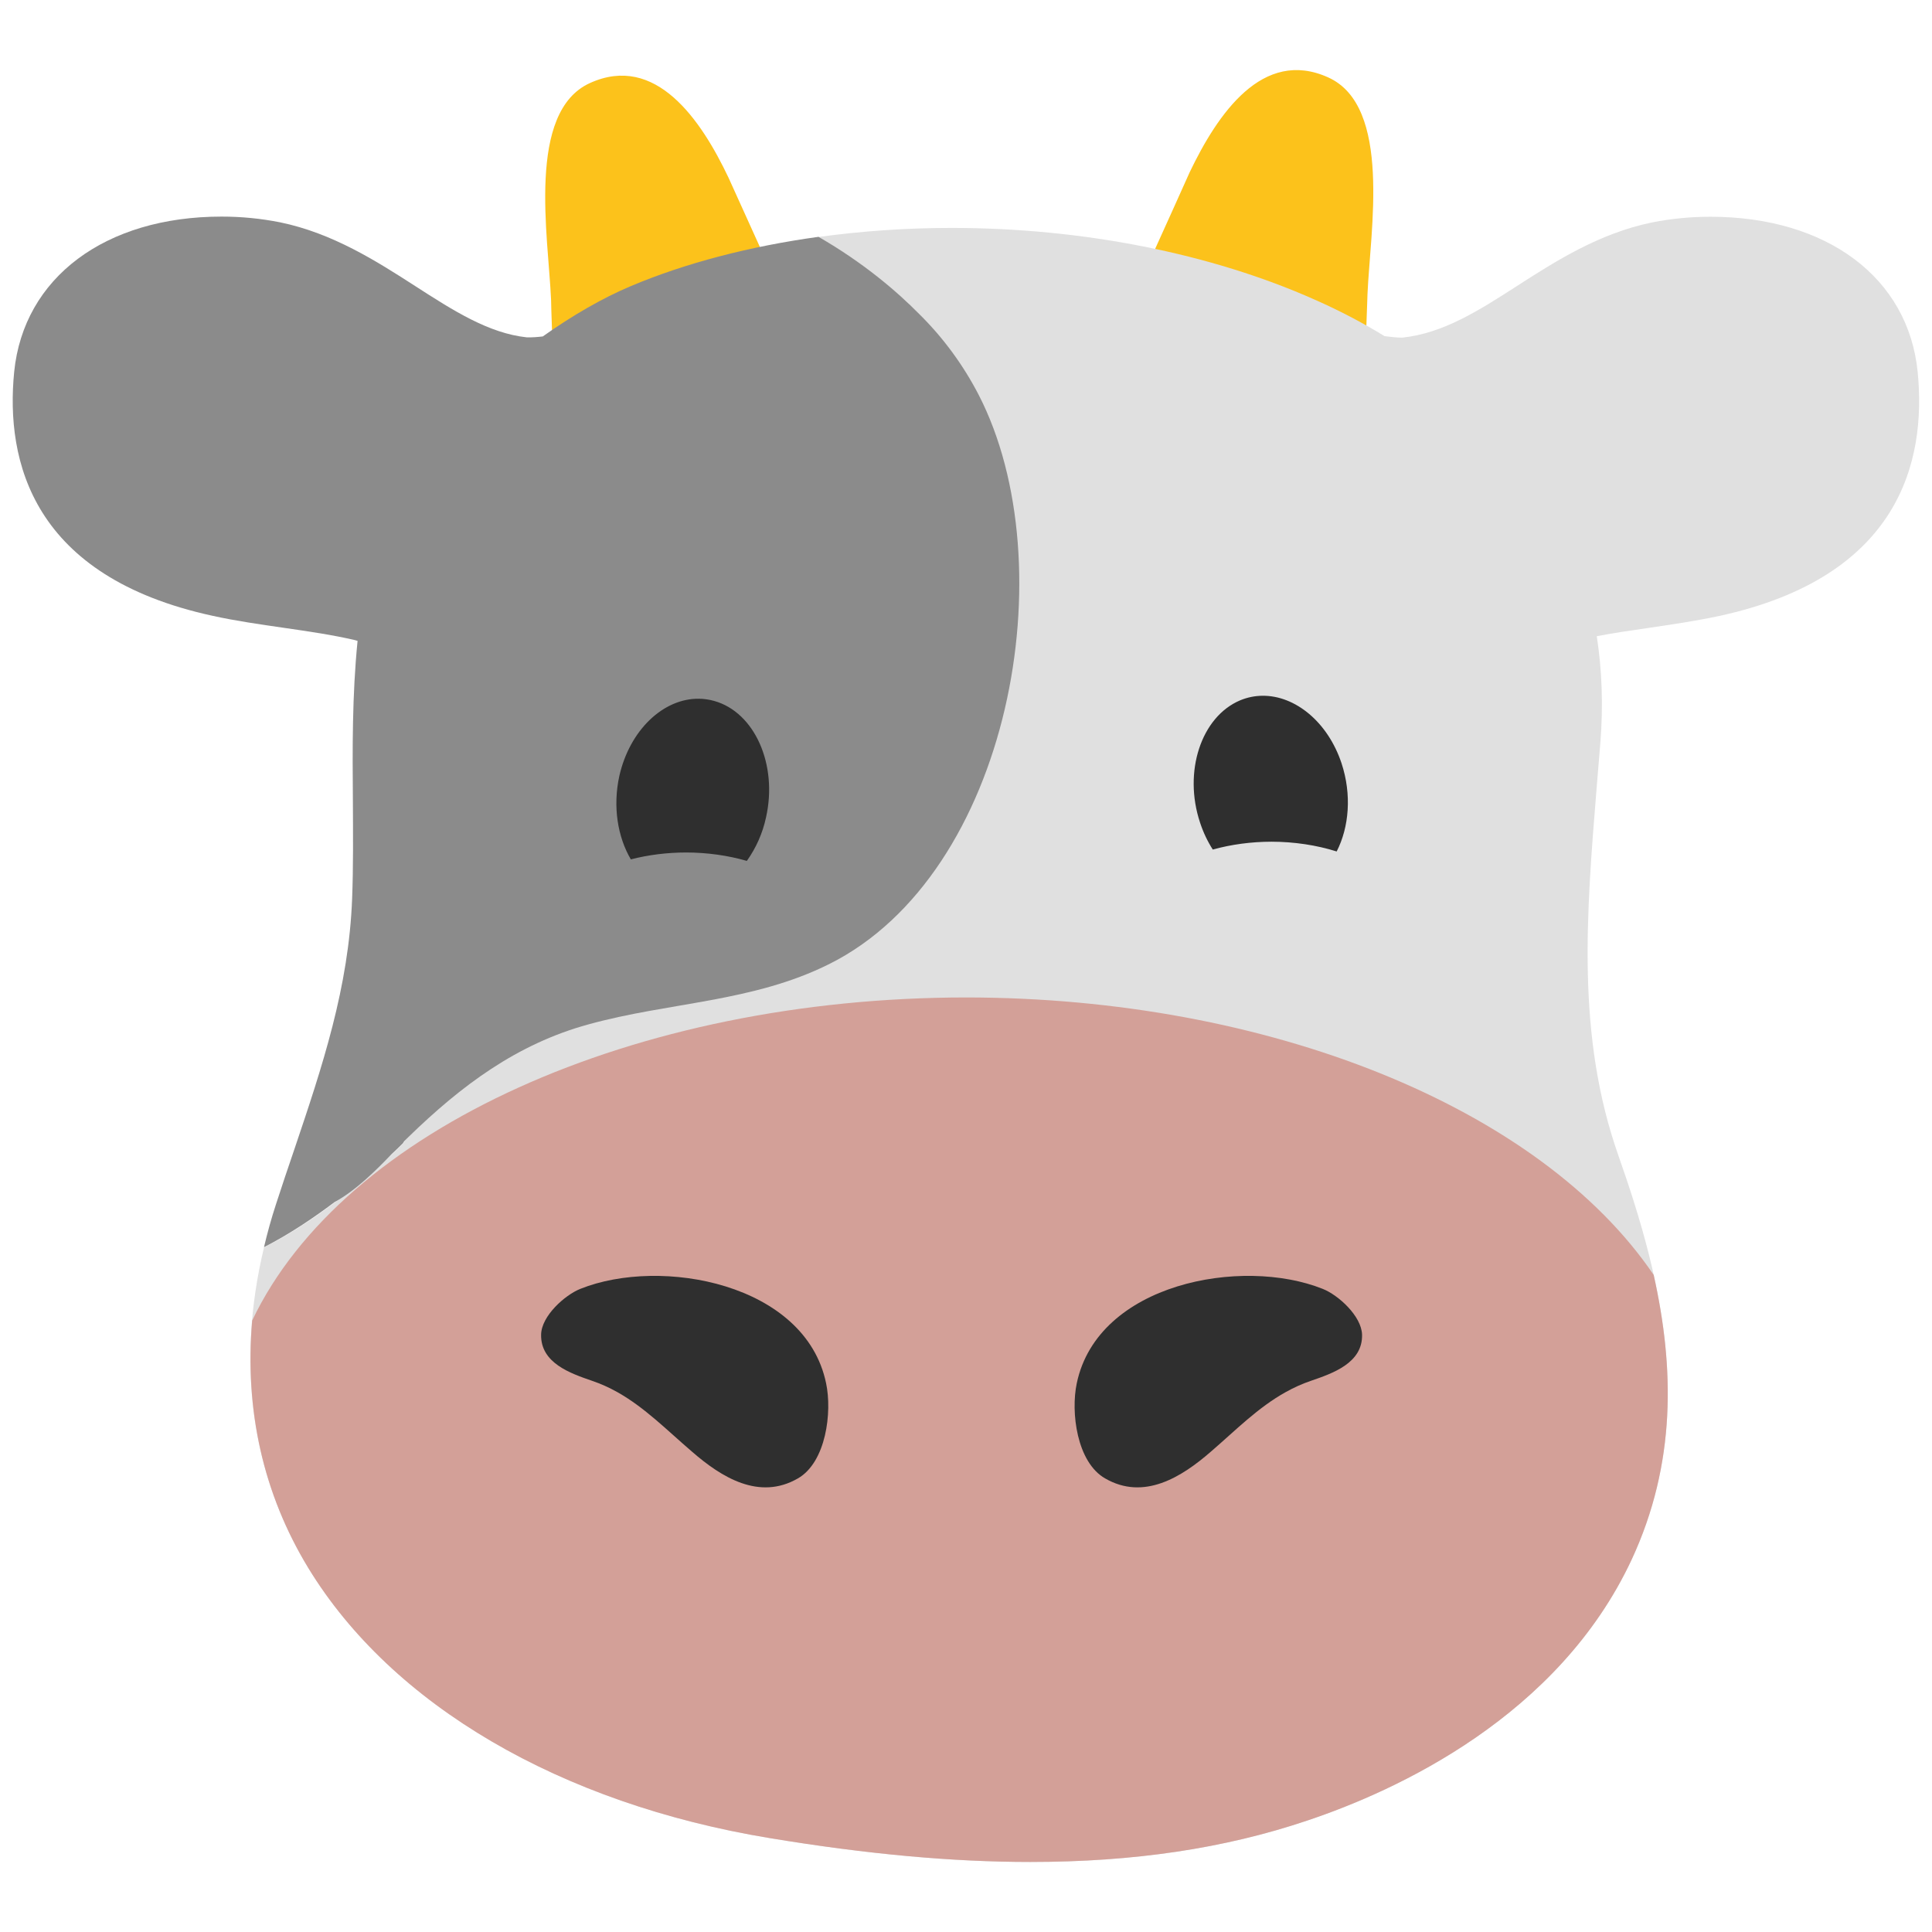
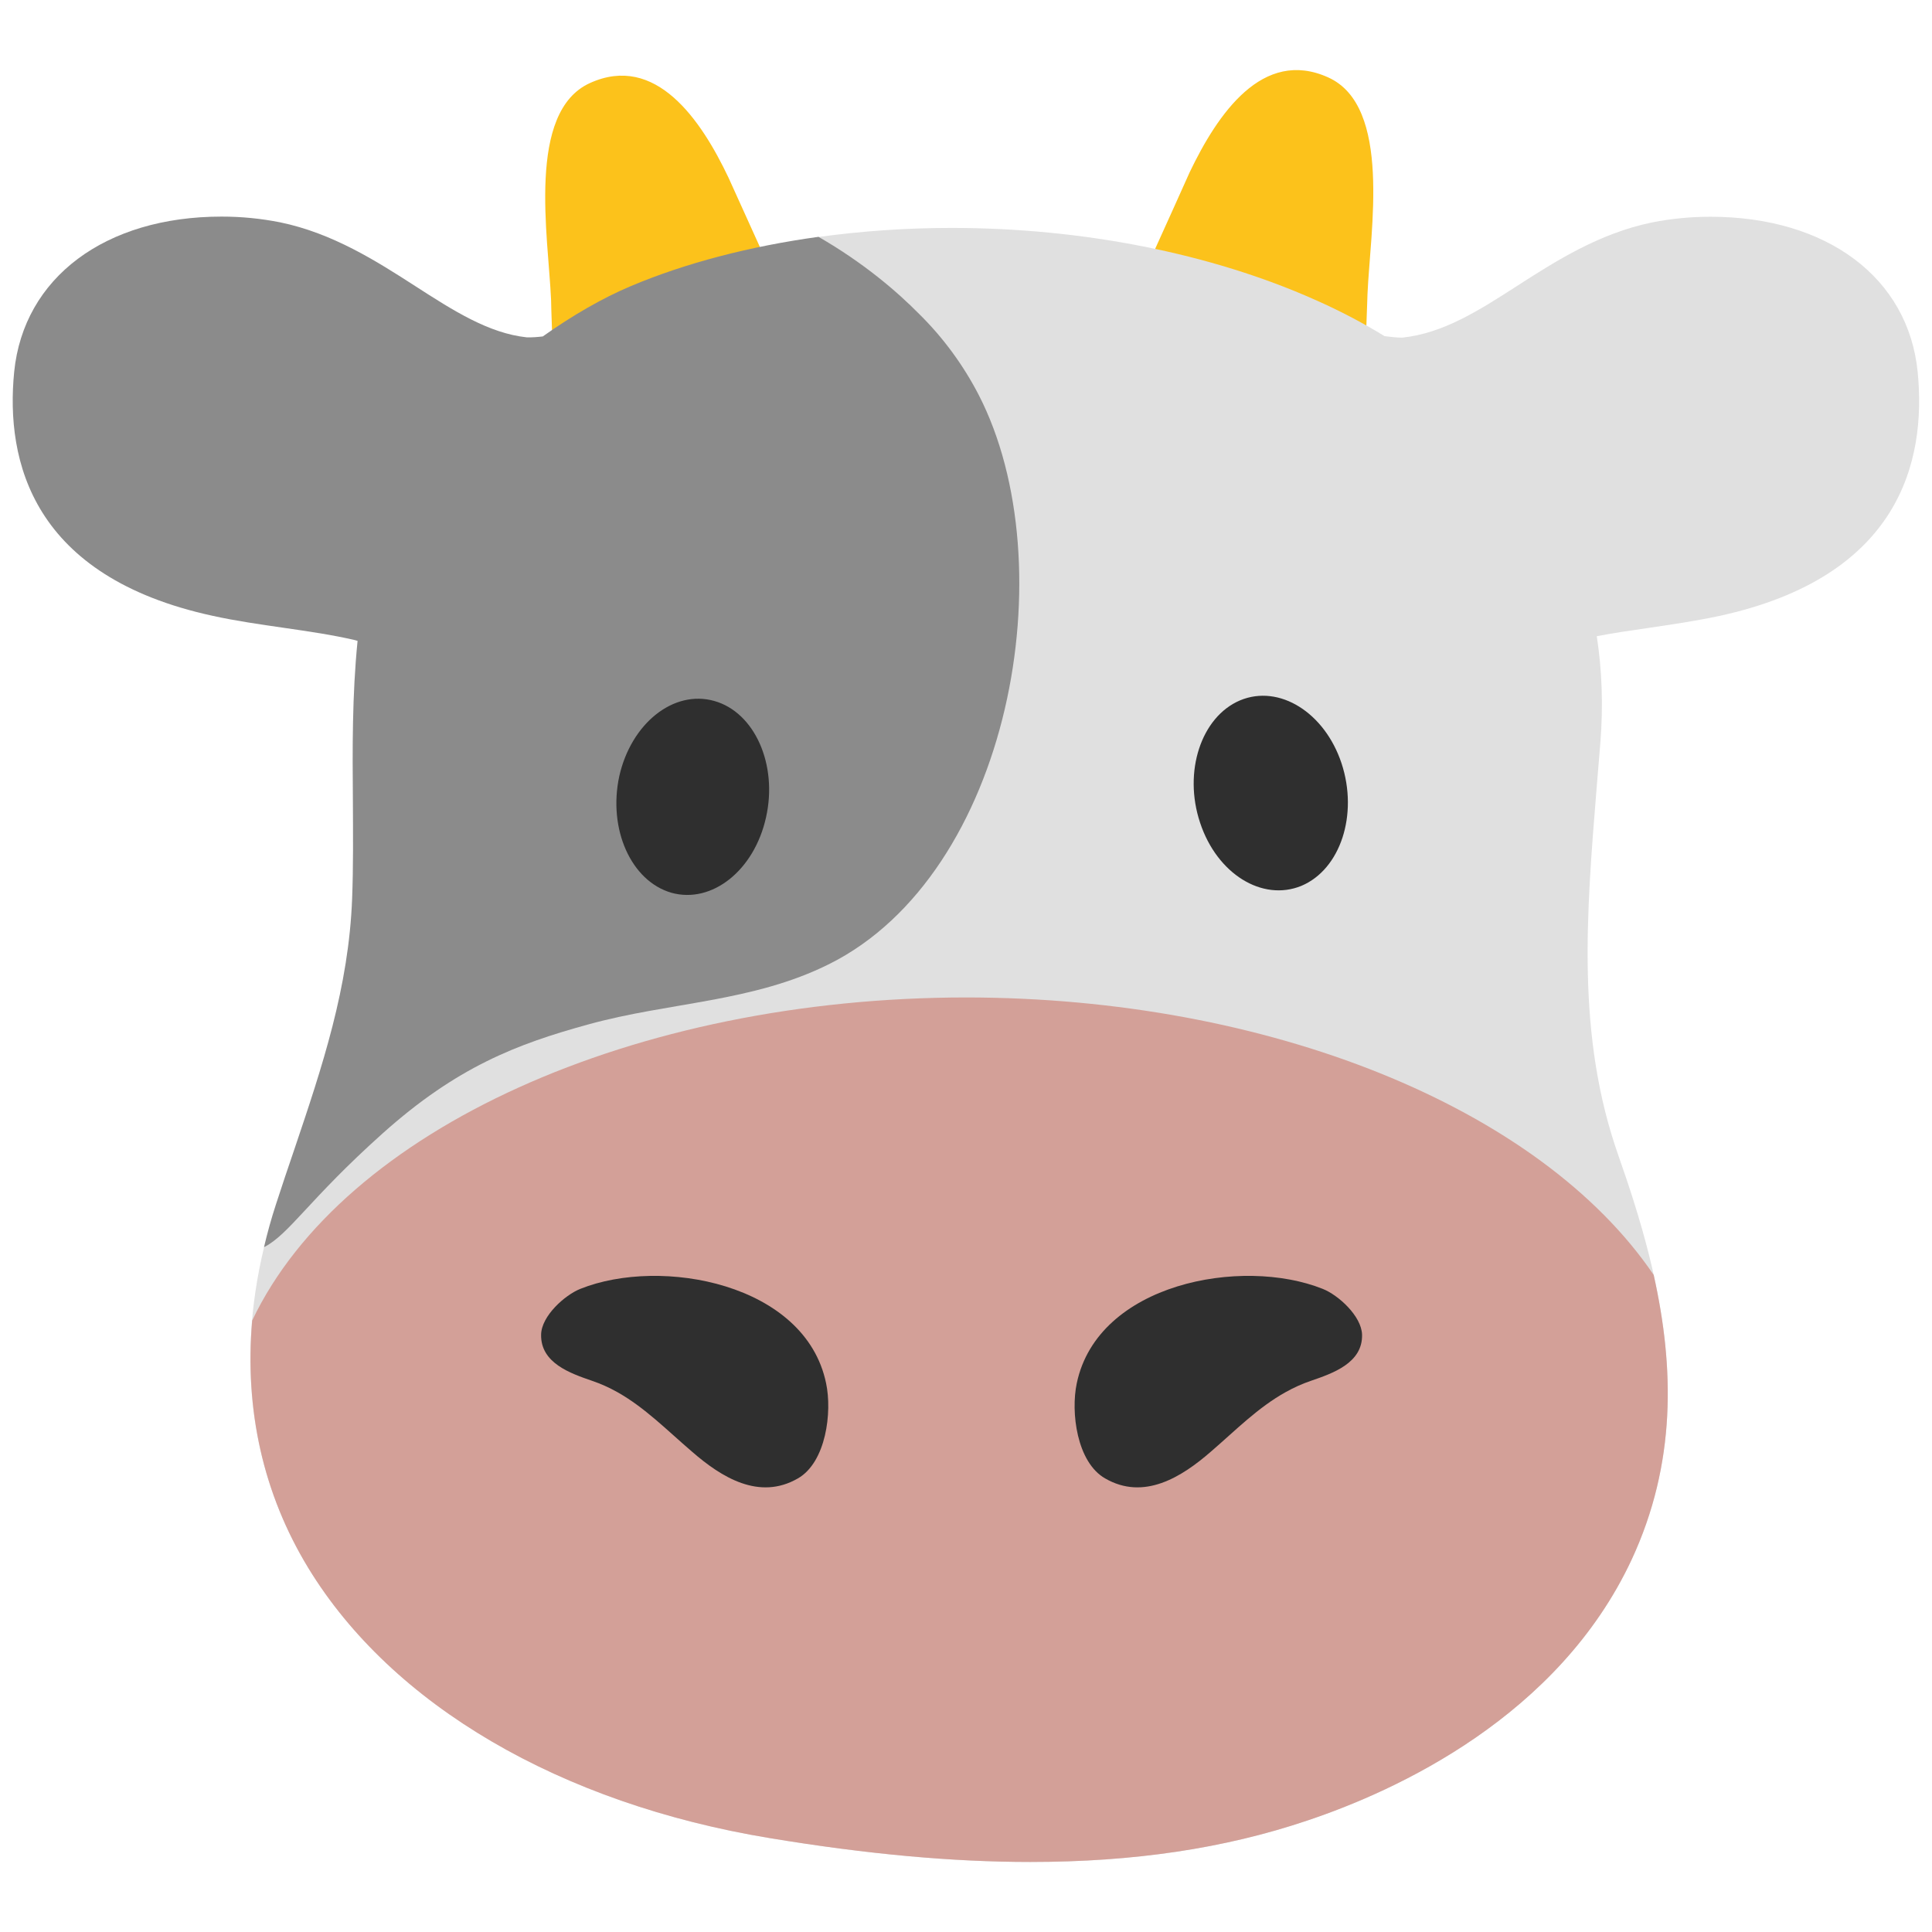
- <svg xmlns="http://www.w3.org/2000/svg" width="128" height="128">
-   <path d="M36.77 25.51c-.19-2.65-.25-5.15-.26-5.65-.18-4.18-1.64-12.45 2.58-14.36 4.35-1.97 7.35 2.42 9.18 6.28.44.93 6.05 13.52 6.2 13.37-.83.82-1.94 1.16-2.77 2.01-1.24 1.23-2.88 1.88-4.42 2.55-.7.29-1.29.45-2 .58-.87.17-1.59.66-2.42.93-.7.24-1.42.43-2.12.67-.78.27-1.53.57-2.36.63-.89.05-1.35-3.6-1.61-7.01zM90.33 25.13c.19-2.65.25-5.15.27-5.65.18-4.18 1.63-12.44-2.6-14.35-4.35-1.97-7.33 2.42-9.18 6.28-.42.93-6.05 13.53-6.19 13.37.81.82 1.92 1.16 2.77 2 1.23 1.23 2.88 1.88 4.44 2.55.69.29 1.27.45 1.97.58.88.17 1.6.66 2.43.93.7.24 1.42.42 2.12.67.78.27 1.52.57 2.36.63.89.06 1.36-3.59 1.61-7.01z" fill="#fcc21b" />
-   <path d="M26.7 75.77c-1.69 1.65-5.23 4.85-9.21 6.88-1.85 7.72-.85 15.02 2.94 21.24 5.54 9.08 16.68 15.6 30.57 17.89 6.47 1.07 12.11 1.58 17.26 1.58 6.85 0 12.85-.89 18.34-2.74 5.95-1.99 16.65-6.9 21.5-17.29 4.27-9.19 2.11-18.3-.88-26.78-2.79-7.93-2.12-15.95-1.43-24.46l.24-2.91c.19-2.42.11-4.77-.24-7.03 1.1-.21 2.25-.38 3.44-.55 1.56-.23 3.12-.46 4.67-.79 11.94-2.59 13.74-10.22 13.15-16.17-.62-6.24-6.01-10.28-13.74-10.28-1.32 0-2.62.13-3.87.38-3.5.72-6.41 2.58-8.97 4.23-2.49 1.6-4.84 3.11-7.57 3.4-.37 0-.76-.05-1.17-.1-1.47-.9-3.02-1.71-4.61-2.41-6.88-3.07-15.42-4.76-24.07-4.76-3.01 0-5.97.21-8.82.6 3.72 2.13 6.27 4.59 7.63 6.13" fill="#e0e0e0" />
-   <path d="M64.84 26.16a21.31 21.31 0 0 0-3.93-5.35c-1.47-1.49-3.69-3.4-6.68-5.12-4.56.63-8.83 1.74-12.47 3.28-1.82.77-3.81 1.91-5.8 3.32-.34.04-.7.07-1.06.06-2.53-.27-4.88-1.78-7.38-3.39-2.56-1.65-5.47-3.51-8.96-4.23a19.79 19.79 0 0 0-3.88-.38c-7.71 0-13.11 4.04-13.74 10.28-.59 5.95 1.22 13.58 13.15 16.17 1.54.34 3.11.56 4.68.79 1.66.24 3.25.47 4.75.82.05.01.11.03.17.05-.36 3.6-.34 7.18-.31 10.67.01 2.13.03 4.26-.05 6.38-.22 5.9-1.97 11.13-3.84 16.67-.41 1.19-.81 2.39-1.21 3.62-.31.95-.57 1.89-.79 2.83 1.68-.86 3.26-1.92 4.68-2.99 1.4-.77 2.68-2.04 3.78-3.18.28-.26.53-.5.74-.71l.09-.14c.1-.1.2-.21.3-.3 3.47-3.37 7.15-6.14 11.9-7.44 5.34-1.48 10.88-1.46 15.96-4 12-5.99 15.7-26.45 9.9-37.71z" fill="#8b8b8b" />
-   <path d="M123.72 24.98c-.65-6.47-8.3-8.03-13.61-6.94-6.11 1.25-10.37 6.98-16.64 7.66-.84.09-1.88-.06-2.91-.22-1.51-.95-3.1-1.81-4.79-2.56-8.23-3.67-18.29-4.98-27.49-4.28 2.79 1.87 5.1 4.68 6.57 7.53 5.79 11.26 2.1 31.72-9.89 37.71-5.08 2.54-10.62 2.53-15.96 4-4.75 1.31-8.44 4.07-11.9 7.44-1.41 1.37-3.23 3.57-5.29 4.54-.11.33-.22.65-.33.98-7.03 21.72 11.16 34.51 30.08 37.62 11.11 1.83 23.15 2.61 33.98-1.03 7.9-2.65 15.91-7.75 19.53-15.53 3.77-8.12 1.82-16.21-1-24.25-3.36-9.55-2.13-18.92-1.37-28.74.26-3.32-.05-6.34-.82-9.09.71-.3 1.35-.55 1.83-.66 3.12-.74 6.36-.96 9.5-1.63 6.84-1.47 11.27-4.95 10.51-12.55z" fill="none" />
-   <path d="M46.31 46.293c-2.35-.033-4.59 2.064-5.28 5.127-.44 2.028-.108 4.033.765 5.516a9.659 6.041 0 0 1 3.658-.457 9.659 6.041 0 0 1 4.027.558 7.756 7.756 0 0 0 1.27-2.877c.79-3.5-.75-6.97-3.43-7.72a3.9 3.9 0 0 0-1.01-.147zM83.646 46.096c-.5.004-1 .102-1.486.304-2.58 1.09-3.78 4.73-2.65 8.11.215.652.501 1.247.84 1.775a9.659 6.041 0 0 1 3.888-.52 9.659 6.041 0 0 1 4.32.647c.827-1.616 1.005-3.77.323-5.842-.91-2.738-3.068-4.492-5.235-4.474z" fill="#2f2f2f" />
-   <path d="M64 66.084A49.226 29.495 0 0 0 16.707 87.49c-.509 5.922.735 11.498 3.723 16.4 5.54 9.08 16.68 15.6 30.57 17.89 6.47 1.07 12.11 1.58 17.26 1.58 6.85 0 12.85-.89 18.34-2.74 5.95-1.99 16.65-6.9 21.5-17.29 2.968-6.389 2.826-12.738 1.46-18.865A49.226 29.495 0 0 0 64 66.084z" fill="#d3a098" paint-order="stroke fill markers" />
-   <path d="M40.88 92.22c-.52-.29-1.07-.54-1.66-.74-1.42-.49-3.41-1.17-3.37-3.06.02-1.23 1.57-2.62 2.6-3.03 5.34-2.14 14.91-.37 16.28 6.25.41 1.92 0 5.24-1.87 6.31-2.57 1.48-5.07-.08-7.02-1.78-1.67-1.43-3.12-2.92-4.96-3.95zM85.2 92.22c.52-.29 1.07-.54 1.66-.74 1.42-.49 3.43-1.17 3.38-3.06-.04-1.23-1.57-2.62-2.61-3.03-5.36-2.14-14.9-.37-16.29 6.25-.41 1.92 0 5.24 1.88 6.31 2.56 1.48 5.06-.08 7.01-1.78 1.66-1.43 3.11-2.92 4.97-3.95z" fill="#2f2f2f" />
+ <svg xmlns="http://www.w3.org/2000/svg" width="128" height="128" version="1.1" id="svg27702">
+   <defs id="defs27706" />
+   <path d="M36.77 25.51c-.19-2.65-.25-5.15-.26-5.65-.18-4.18-1.64-12.45 2.58-14.36 4.35-1.97 7.35 2.42 9.18 6.28.44.93 6.05 13.52 6.2 13.37-.83.82-1.94 1.16-2.77 2.01-1.24 1.23-2.88 1.88-4.42 2.55-.7.29-1.29.45-2 .58-.87.17-1.59.66-2.42.93-.7.24-1.42.43-2.12.67-.78.27-1.53.57-2.36.63-.89.05-1.35-3.6-1.61-7.01zM90.33 25.13c.19-2.65.25-5.15.27-5.65.18-4.18 1.63-12.44-2.6-14.35-4.35-1.97-7.33 2.42-9.18 6.28-.42.93-6.05 13.53-6.19 13.37.81.82 1.92 1.16 2.77 2 1.23 1.23 2.88 1.88 4.44 2.55.69.29 1.27.45 1.97.58.88.17 1.6.66 2.43.93.7.24 1.42.42 2.12.67.78.27 1.52.57 2.36.63.89.06 1.36-3.59 1.61-7.01z" fill="#fcc21b" id="path27688" />
+   <path d="m 24.783,71.853 c -1.69,1.65 -3.313,4.6 -7.293,10.797 -1.85,7.72 -0.85,15.02 2.94,21.24 5.54,9.08 16.68,15.6 30.57,17.89 6.47,1.07 12.11,1.58 17.26,1.58 6.85,0 12.85,-0.89 18.34,-2.74 5.95,-1.99 16.65,-6.9 21.5,-17.29 4.27,-9.19 2.11,-18.3 -0.88,-26.78 -2.79,-7.93 -2.12,-15.95 -1.43,-24.46 l 0.24,-2.91 c 0.19,-2.42 0.11,-4.77 -0.24,-7.03 1.1,-0.21 2.25,-0.38 3.44,-0.55 1.56,-0.23 3.12,-0.46 4.67,-0.79 11.94,-2.59 13.74,-10.22 13.15,-16.17 -0.62,-6.24 -6.01,-10.28 -13.74,-10.28 -1.32,0 -2.62,0.13 -3.87,0.38 -3.5,0.72 -6.41,2.58 -8.97,4.23 -2.49,1.6 -4.84,3.11 -7.57,3.4 -0.37,0 -0.76,-0.05 -1.17,-0.1 -1.47,-0.9 -3.02,-1.71 -4.61,-2.41 C 80.24,16.79 71.7,15.1 63.05,15.1 c -3.01,0 -5.97,0.21 -8.82,0.6 3.72,2.13 6.27,4.59 7.63,6.13" fill="#e0e0e0" id="path27690" />
+   <path d="m 64.84,26.16 c -1.022,-1.978 -2.349,-3.783 -3.93,-5.35 -1.47,-1.49 -3.69,-3.4 -6.68,-5.12 -4.56,0.63 -8.83,1.74 -12.47,3.28 -1.82,0.77 -3.81,1.91 -5.8,3.32 -0.34,0.04 -0.7,0.07 -1.06,0.06 -2.53,-0.27 -4.88,-1.78 -7.38,-3.39 -2.56,-1.65 -5.47,-3.51 -8.96,-4.23 -1.278,-0.254 -2.577,-0.381 -3.88,-0.38 -7.71,0 -13.11,4.04 -13.74,10.28 -0.59,5.95 1.22,13.58 13.15,16.17 1.54,0.34 3.11,0.56 4.68,0.79 1.66,0.24 3.25,0.47 4.75,0.82 0.05,0.01 0.11,0.03 0.17,0.05 -0.36,3.6 -0.34,7.18 -0.31,10.67 0.01,2.13 0.03,4.26 -0.05,6.38 -0.22,5.9 -1.97,11.13 -3.84,16.67 -0.41,1.19 -0.81,2.39 -1.21,3.62 -0.31,0.95 -0.57,1.89 -0.79,2.83 1.68,-0.86 2.965,-3.158 7.865,-7.543 C 30.255,70.702 34.23,69.17 38.98,67.87 c 5.34,-1.48 10.88,-1.46 15.96,-4 12,-5.99 15.7,-26.45 9.9,-37.71 z" fill="#8b8b8b" id="path27692" />
+   <path d="M123.72 24.98c-.65-6.47-8.3-8.03-13.61-6.94-6.11 1.25-10.37 6.98-16.64 7.66-.84.09-1.88-.06-2.91-.22-1.51-.95-3.1-1.81-4.79-2.56-8.23-3.67-18.29-4.98-27.49-4.28 2.79 1.87 5.1 4.68 6.57 7.53 5.79 11.26 2.1 31.72-9.89 37.71-5.08 2.54-10.62 2.53-15.96 4-4.75 1.31-8.44 4.07-11.9 7.44-1.41 1.37-3.23 3.57-5.29 4.54-.11.33-.22.65-.33.98-7.03 21.72 11.16 34.51 30.08 37.62 11.11 1.83 23.15 2.61 33.98-1.03 7.9-2.65 15.91-7.75 19.53-15.53 3.77-8.12 1.82-16.21-1-24.25-3.36-9.55-2.13-18.92-1.37-28.74.26-3.32-.05-6.34-.82-9.09.71-.3 1.35-.55 1.83-.66 3.12-.74 6.36-.96 9.5-1.63 6.84-1.47 11.27-4.95 10.51-12.55z" fill="none" id="path27694" />
+   <g id="g28586">
+     <path d="m 50.75,54.16 c -0.78,3.51 -3.58,5.73 -6.26,4.99 -2.68,-0.77 -4.22,-4.22 -3.46,-7.73 0.79,-3.5 3.6,-5.74 6.29,-4.98 2.68,0.75 4.22,4.22 3.43,7.72 z" style="fill:#2f2f2f;fill-opacity:1" id="path24605" />
+     <path d="m 79.51,54.51 c 1.12,3.39 4.12,5.24 6.71,4.18 2.59,-1.09 3.78,-4.72 2.66,-8.12 -1.12,-3.37 -4.13,-5.25 -6.72,-4.17 -2.58,1.09 -3.78,4.73 -2.65,8.11 z" style="fill:#2f2f2f" id="path24607" />
+   </g>
+   <path d="M64 66.084A49.226 29.495 0 0 0 16.707 87.49c-.509 5.922.735 11.498 3.723 16.4 5.54 9.08 16.68 15.6 30.57 17.89 6.47 1.07 12.11 1.58 17.26 1.58 6.85 0 12.85-.89 18.34-2.74 5.95-1.99 16.65-6.9 21.5-17.29 2.968-6.389 2.826-12.738 1.46-18.865A49.226 29.495 0 0 0 64 66.084z" fill="#d3a098" paint-order="stroke fill markers" id="path27698" />
+   <path d="M40.88 92.22c-.52-.29-1.07-.54-1.66-.74-1.42-.49-3.41-1.17-3.37-3.06.02-1.23 1.57-2.62 2.6-3.03 5.34-2.14 14.91-.37 16.28 6.25.41 1.92 0 5.24-1.87 6.31-2.57 1.48-5.07-.08-7.02-1.78-1.67-1.43-3.12-2.92-4.96-3.95zM85.2 92.22c.52-.29 1.07-.54 1.66-.74 1.42-.49 3.43-1.17 3.38-3.06-.04-1.23-1.57-2.62-2.61-3.03-5.36-2.14-14.9-.37-16.29 6.25-.41 1.92 0 5.24 1.88 6.31 2.56 1.48 5.06-.08 7.01-1.78 1.66-1.43 3.11-2.92 4.97-3.95z" fill="#2f2f2f" id="path27700" />
</svg>
